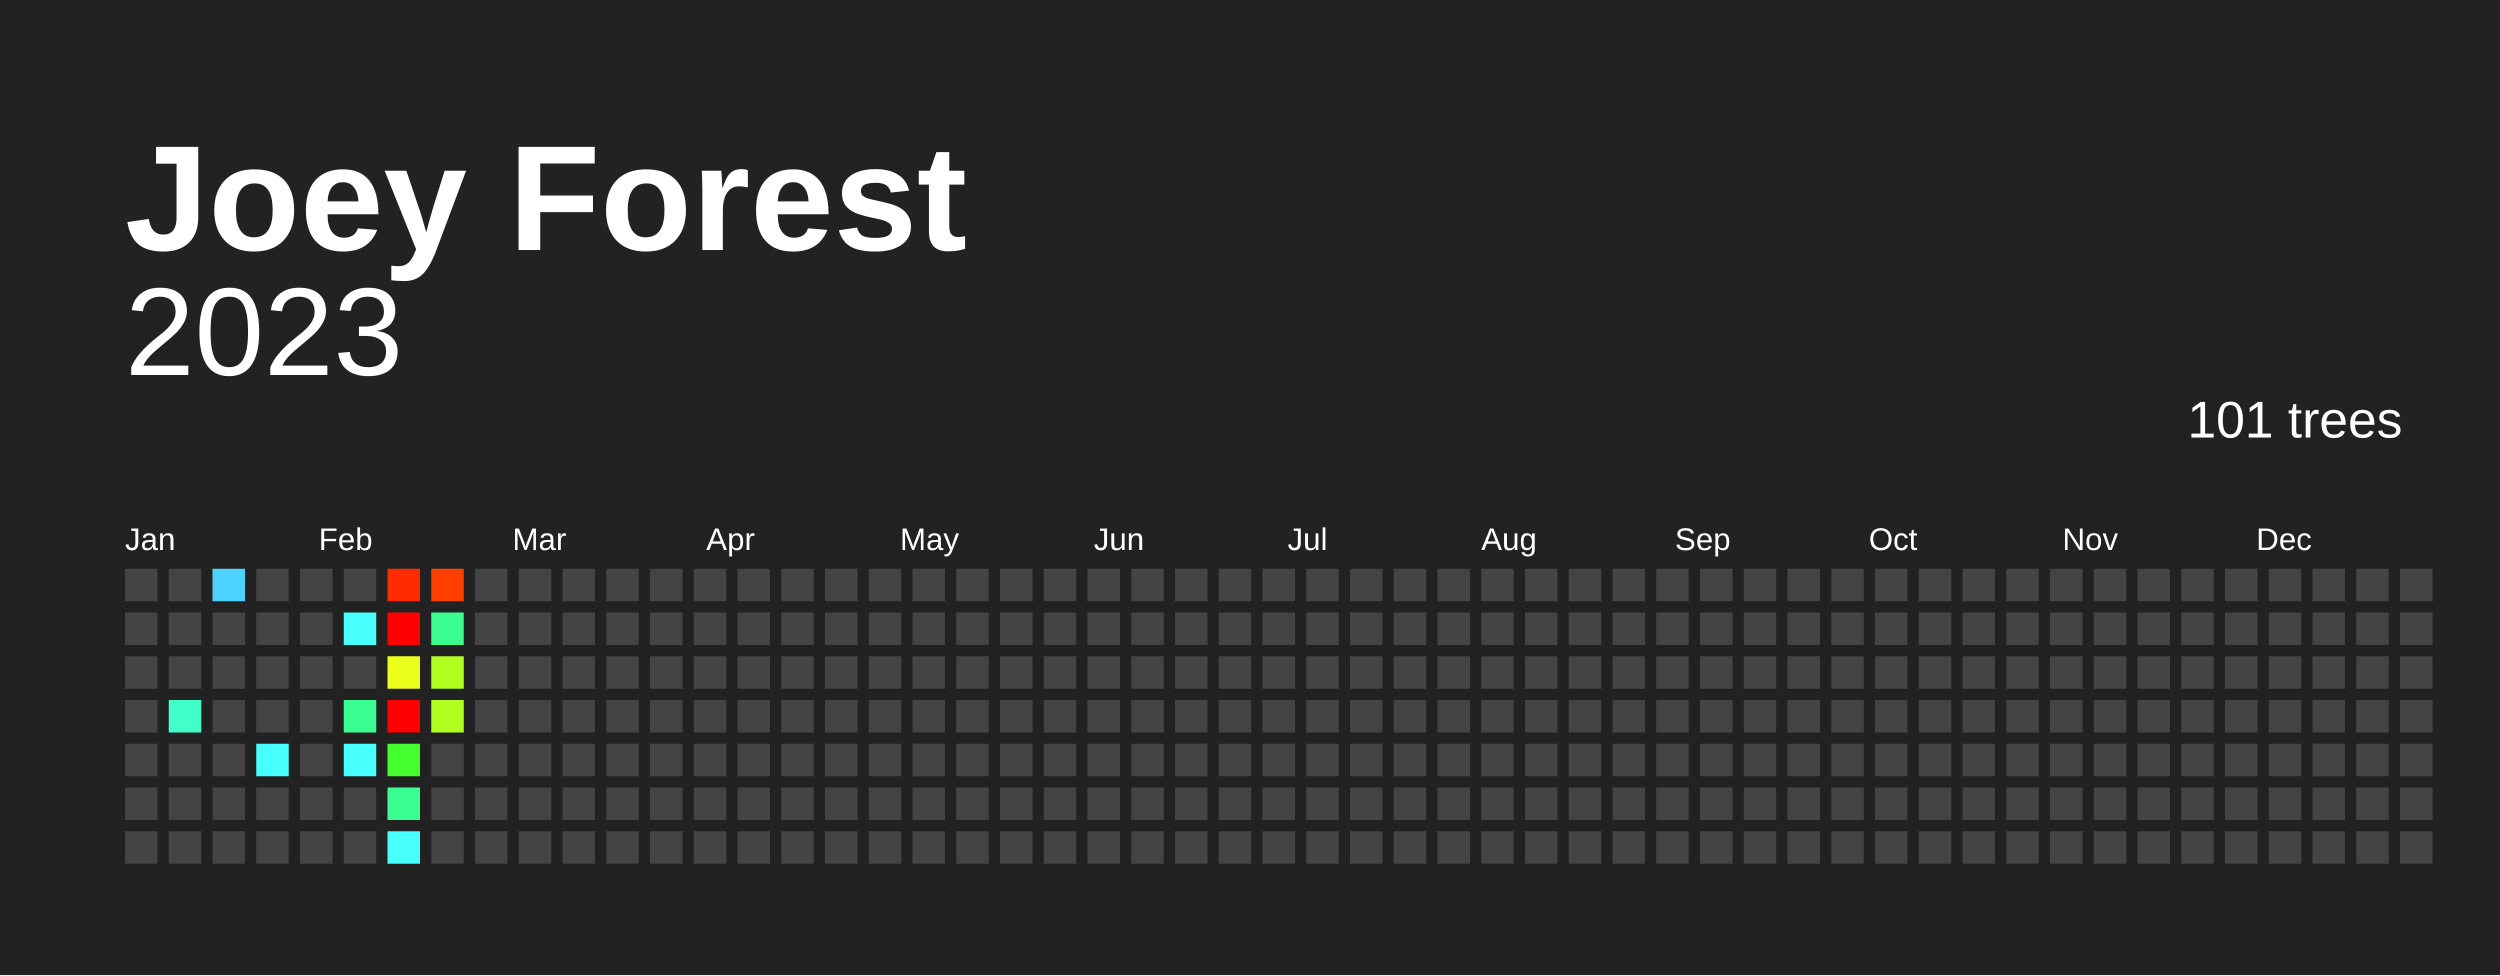
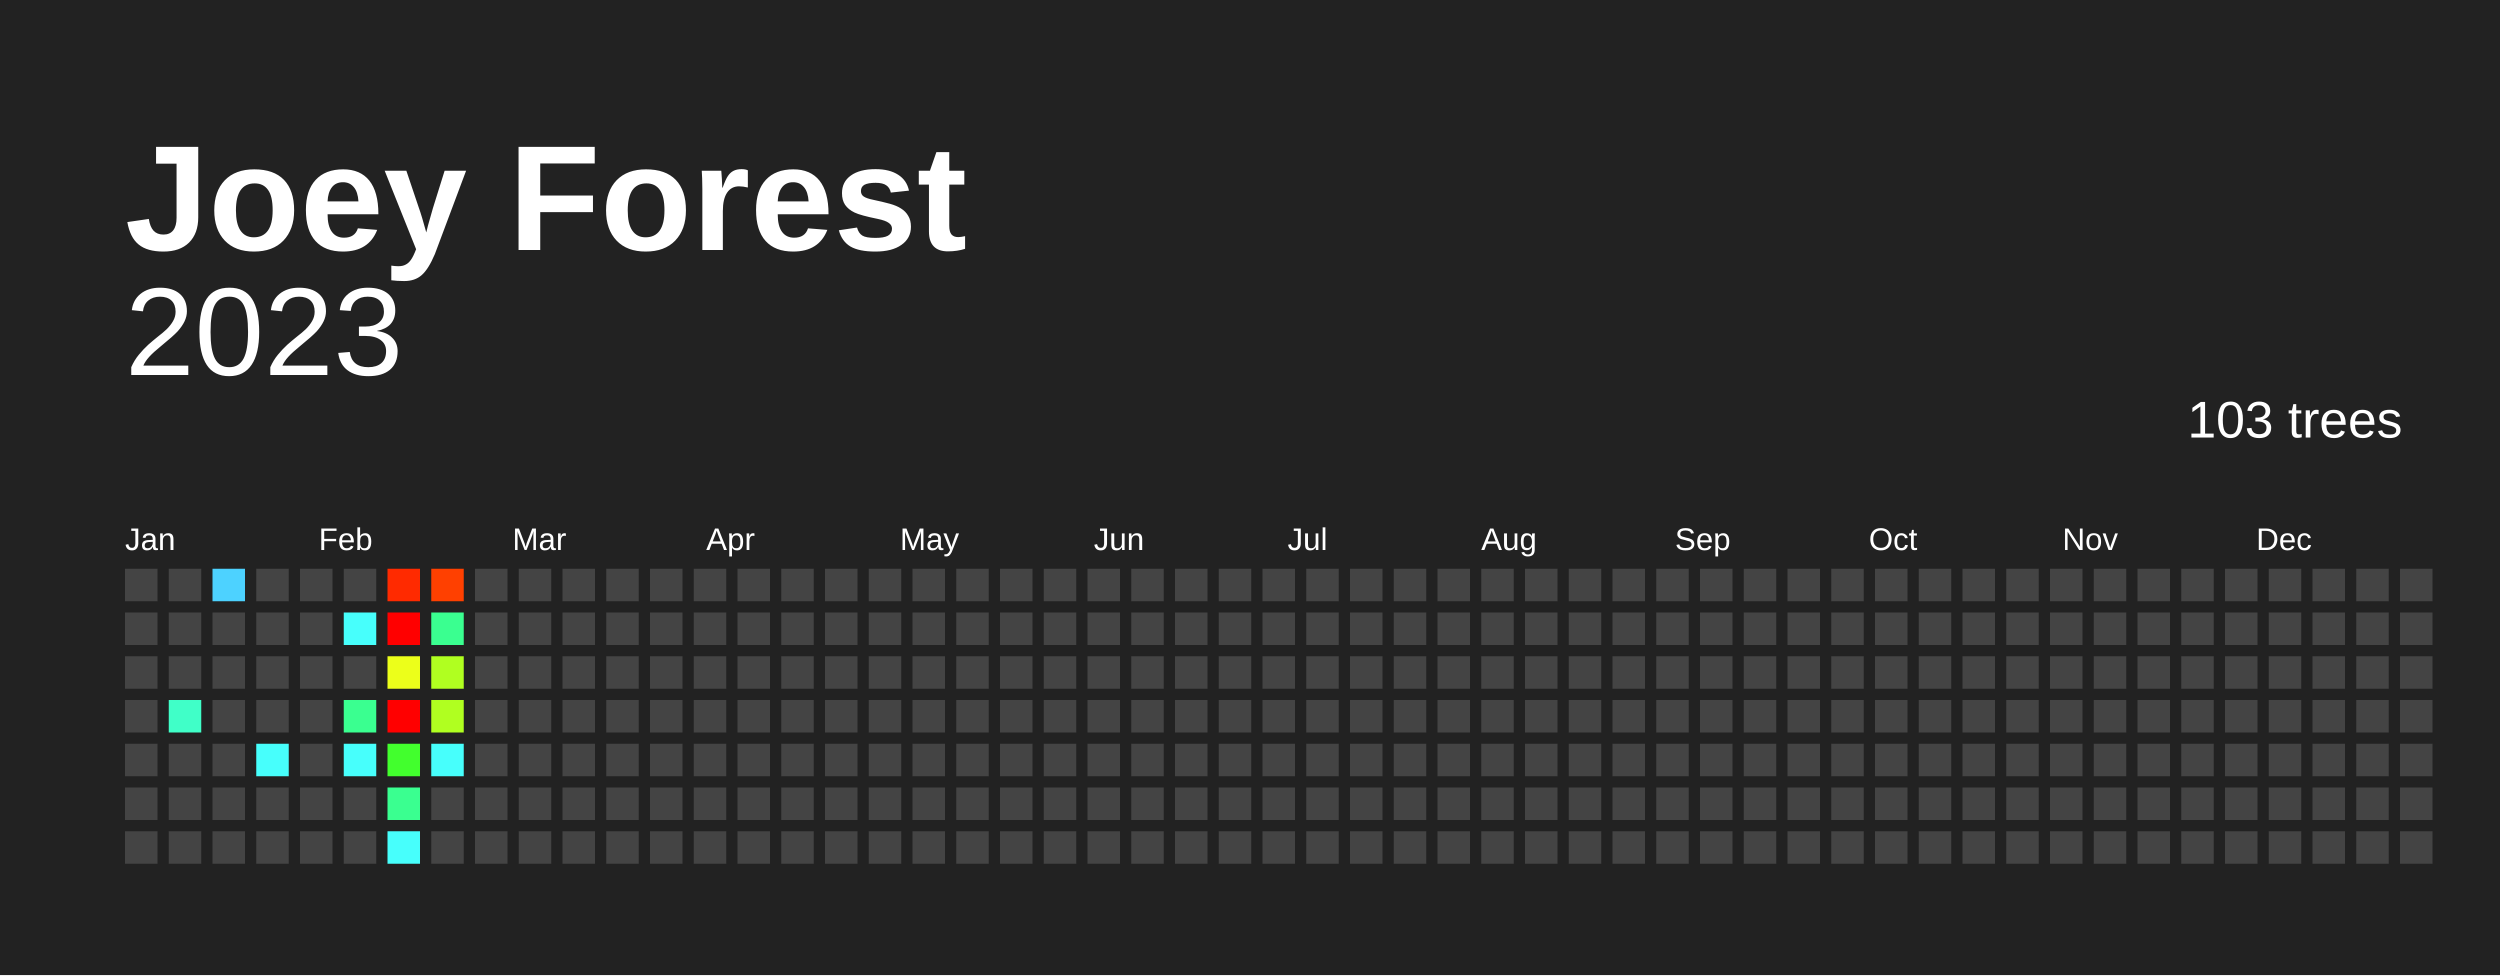
<svg xmlns="http://www.w3.org/2000/svg" baseProfile="full" height="78mm" version="1.1" viewBox="0,0,200,78" width="200mm">
  <defs />
  <rect fill="#222222" height="78" width="200" x="0" y="0" />
  <text fill="#FFFFFF" style="font-size:12px; font-family:Arial; font-weight:bold;" x="10" y="20">Joey Forest</text>
  <text alignment-baseline="hanging" fill="#FFFFFF" style="font-size:10.0px; font-family:Arial;" x="10" y="30">2023</text>
-   <text alignment-baseline="hanging" fill="#FFFFFF" style="font-size:4.125px; font-family:Arial;" x="175" y="35">101 trees</text>
+   <text alignment-baseline="hanging" fill="#FFFFFF" style="font-size:4.125px; font-family:Arial;" x="175" y="35">103 trees</text>
  <text fill="#FFFFFF" style="font-size:2.5px; font-family:Arial" x="10.0" y="44">Jan</text>
  <text fill="#FFFFFF" style="font-size:2.5px; font-family:Arial" x="25.5" y="44">Feb</text>
  <text fill="#FFFFFF" style="font-size:2.5px; font-family:Arial" x="41.0" y="44">Mar</text>
  <text fill="#FFFFFF" style="font-size:2.5px; font-family:Arial" x="56.5" y="44">Apr</text>
  <text fill="#FFFFFF" style="font-size:2.5px; font-family:Arial" x="72.0" y="44">May</text>
  <text fill="#FFFFFF" style="font-size:2.5px; font-family:Arial" x="87.5" y="44">Jun</text>
  <text fill="#FFFFFF" style="font-size:2.5px; font-family:Arial" x="103.0" y="44">Jul</text>
  <text fill="#FFFFFF" style="font-size:2.5px; font-family:Arial" x="118.5" y="44">Aug</text>
  <text fill="#FFFFFF" style="font-size:2.5px; font-family:Arial" x="134.0" y="44">Sep</text>
  <text fill="#FFFFFF" style="font-size:2.5px; font-family:Arial" x="149.5" y="44">Oct</text>
  <text fill="#FFFFFF" style="font-size:2.5px; font-family:Arial" x="165.0" y="44">Nov</text>
  <text fill="#FFFFFF" style="font-size:2.5px; font-family:Arial" x="180.5" y="44">Dec</text>
  <rect fill="#444444" height="2.6" width="2.6" x="10.0" y="45.5" />
  <rect fill="#444444" height="2.6" width="2.6" x="10.0" y="49.0" />
  <rect fill="#444444" height="2.6" width="2.6" x="10.0" y="52.5" />
  <rect fill="#444444" height="2.6" width="2.6" x="10.0" y="56.0" />
  <rect fill="#444444" height="2.6" width="2.6" x="10.0" y="59.5" />
  <rect fill="#444444" height="2.6" width="2.6" x="10.0" y="63.0" />
  <rect fill="#444444" height="2.6" width="2.6" x="10.0" y="66.5" />
  <rect fill="#444444" height="2.6" width="2.6" x="13.5" y="45.5" />
  <rect fill="#444444" height="2.6" width="2.6" x="13.5" y="49.0" />
  <rect fill="#444444" height="2.6" width="2.6" x="13.5" y="52.5" />
  <rect fill="#40ffc8" height="2.6" width="2.6" x="13.5" y="56.0" />
  <rect fill="#444444" height="2.6" width="2.6" x="13.5" y="59.5" />
  <rect fill="#444444" height="2.6" width="2.6" x="13.5" y="63.0" />
  <rect fill="#444444" height="2.6" width="2.6" x="13.5" y="66.5" />
  <rect fill="#4dd2ff" height="2.6" width="2.6" x="17.0" y="45.5" />
  <rect fill="#444444" height="2.6" width="2.6" x="17.0" y="49.0" />
  <rect fill="#444444" height="2.6" width="2.6" x="17.0" y="52.5" />
  <rect fill="#444444" height="2.6" width="2.6" x="17.0" y="56.0" />
  <rect fill="#444444" height="2.6" width="2.6" x="17.0" y="59.5" />
  <rect fill="#444444" height="2.6" width="2.6" x="17.0" y="63.0" />
  <rect fill="#444444" height="2.6" width="2.6" x="17.0" y="66.5" />
  <rect fill="#444444" height="2.6" width="2.6" x="20.5" y="45.5" />
  <rect fill="#444444" height="2.6" width="2.6" x="20.5" y="49.0" />
  <rect fill="#444444" height="2.6" width="2.6" x="20.5" y="52.5" />
  <rect fill="#444444" height="2.6" width="2.6" x="20.5" y="56.0" />
  <rect fill="#47fffc" height="2.6" width="2.6" x="20.5" y="59.5" />
  <rect fill="#444444" height="2.6" width="2.6" x="20.5" y="63.0" />
  <rect fill="#444444" height="2.6" width="2.6" x="20.5" y="66.5" />
  <rect fill="#444444" height="2.6" width="2.6" x="24.0" y="45.5" />
  <rect fill="#444444" height="2.6" width="2.6" x="24.0" y="49.0" />
  <rect fill="#444444" height="2.6" width="2.6" x="24.0" y="52.5" />
  <rect fill="#444444" height="2.6" width="2.6" x="24.0" y="56.0" />
  <rect fill="#444444" height="2.6" width="2.6" x="24.0" y="59.5" />
  <rect fill="#444444" height="2.6" width="2.6" x="24.0" y="63.0" />
  <rect fill="#444444" height="2.6" width="2.6" x="24.0" y="66.5" />
  <rect fill="#444444" height="2.6" width="2.6" x="27.5" y="45.5" />
  <rect fill="#47fffc" height="2.6" width="2.6" x="27.5" y="49.0" />
  <rect fill="#444444" height="2.6" width="2.6" x="27.5" y="52.5" />
  <rect fill="#3aff90" height="2.6" width="2.6" x="27.5" y="56.0" />
  <rect fill="#47fffc" height="2.6" width="2.6" x="27.5" y="59.5" />
  <rect fill="#444444" height="2.6" width="2.6" x="27.5" y="63.0" />
  <rect fill="#444444" height="2.6" width="2.6" x="27.5" y="66.5" />
  <rect fill="#ff2a00" height="2.6" width="2.6" x="31.0" y="45.5" />
  <rect fill="red" height="2.6" width="2.6" x="31.0" y="49.0" />
  <rect fill="#ecff1a" height="2.6" width="2.6" x="31.0" y="52.5" />
  <rect fill="red" height="2.6" width="2.6" x="31.0" y="56.0" />
  <rect fill="#42ff2d" height="2.6" width="2.6" x="31.0" y="59.5" />
  <rect fill="#3aff90" height="2.6" width="2.6" x="31.0" y="63.0" />
  <rect fill="#47fffc" height="2.6" width="2.6" x="31.0" y="66.5" />
  <rect fill="#ff4000" height="2.6" width="2.6" x="34.5" y="45.5" />
  <rect fill="#3aff90" height="2.6" width="2.6" x="34.5" y="49.0" />
  <rect fill="#b0ff20" height="2.6" width="2.6" x="34.5" y="52.5" />
  <rect fill="#b0ff20" height="2.6" width="2.6" x="34.5" y="56.0" />
-   <rect fill="#444444" height="2.6" width="2.6" x="34.5" y="59.5" />
+   <rect fill="#47fffc" height="2.6" width="2.6" x="34.5" y="59.5" />
  <rect fill="#444444" height="2.6" width="2.6" x="34.5" y="63.0" />
  <rect fill="#444444" height="2.6" width="2.6" x="34.5" y="66.5" />
  <rect fill="#444444" height="2.6" width="2.6" x="38.0" y="45.5" />
  <rect fill="#444444" height="2.6" width="2.6" x="38.0" y="49.0" />
  <rect fill="#444444" height="2.6" width="2.6" x="38.0" y="52.5" />
  <rect fill="#444444" height="2.6" width="2.6" x="38.0" y="56.0" />
  <rect fill="#444444" height="2.6" width="2.6" x="38.0" y="59.5" />
  <rect fill="#444444" height="2.6" width="2.6" x="38.0" y="63.0" />
  <rect fill="#444444" height="2.6" width="2.6" x="38.0" y="66.5" />
  <rect fill="#444444" height="2.6" width="2.6" x="41.5" y="45.5" />
  <rect fill="#444444" height="2.6" width="2.6" x="41.5" y="49.0" />
  <rect fill="#444444" height="2.6" width="2.6" x="41.5" y="52.5" />
  <rect fill="#444444" height="2.6" width="2.6" x="41.5" y="56.0" />
  <rect fill="#444444" height="2.6" width="2.6" x="41.5" y="59.5" />
  <rect fill="#444444" height="2.6" width="2.6" x="41.5" y="63.0" />
  <rect fill="#444444" height="2.6" width="2.6" x="41.5" y="66.5" />
  <rect fill="#444444" height="2.6" width="2.6" x="45.0" y="45.5" />
  <rect fill="#444444" height="2.6" width="2.6" x="45.0" y="49.0" />
  <rect fill="#444444" height="2.6" width="2.6" x="45.0" y="52.5" />
  <rect fill="#444444" height="2.6" width="2.6" x="45.0" y="56.0" />
  <rect fill="#444444" height="2.6" width="2.6" x="45.0" y="59.5" />
  <rect fill="#444444" height="2.6" width="2.6" x="45.0" y="63.0" />
  <rect fill="#444444" height="2.6" width="2.6" x="45.0" y="66.5" />
  <rect fill="#444444" height="2.6" width="2.6" x="48.5" y="45.5" />
  <rect fill="#444444" height="2.6" width="2.6" x="48.5" y="49.0" />
  <rect fill="#444444" height="2.6" width="2.6" x="48.5" y="52.5" />
  <rect fill="#444444" height="2.6" width="2.6" x="48.5" y="56.0" />
  <rect fill="#444444" height="2.6" width="2.6" x="48.5" y="59.5" />
  <rect fill="#444444" height="2.6" width="2.6" x="48.5" y="63.0" />
  <rect fill="#444444" height="2.6" width="2.6" x="48.5" y="66.5" />
  <rect fill="#444444" height="2.6" width="2.6" x="52.0" y="45.5" />
  <rect fill="#444444" height="2.6" width="2.6" x="52.0" y="49.0" />
  <rect fill="#444444" height="2.6" width="2.6" x="52.0" y="52.5" />
  <rect fill="#444444" height="2.6" width="2.6" x="52.0" y="56.0" />
  <rect fill="#444444" height="2.6" width="2.6" x="52.0" y="59.5" />
  <rect fill="#444444" height="2.6" width="2.6" x="52.0" y="63.0" />
  <rect fill="#444444" height="2.6" width="2.6" x="52.0" y="66.5" />
  <rect fill="#444444" height="2.6" width="2.6" x="55.5" y="45.5" />
  <rect fill="#444444" height="2.6" width="2.6" x="55.5" y="49.0" />
  <rect fill="#444444" height="2.6" width="2.6" x="55.5" y="52.5" />
  <rect fill="#444444" height="2.6" width="2.6" x="55.5" y="56.0" />
  <rect fill="#444444" height="2.6" width="2.6" x="55.5" y="59.5" />
  <rect fill="#444444" height="2.6" width="2.6" x="55.5" y="63.0" />
  <rect fill="#444444" height="2.6" width="2.6" x="55.5" y="66.5" />
  <rect fill="#444444" height="2.6" width="2.6" x="59.0" y="45.5" />
  <rect fill="#444444" height="2.6" width="2.6" x="59.0" y="49.0" />
  <rect fill="#444444" height="2.6" width="2.6" x="59.0" y="52.5" />
  <rect fill="#444444" height="2.6" width="2.6" x="59.0" y="56.0" />
  <rect fill="#444444" height="2.6" width="2.6" x="59.0" y="59.5" />
  <rect fill="#444444" height="2.6" width="2.6" x="59.0" y="63.0" />
  <rect fill="#444444" height="2.6" width="2.6" x="59.0" y="66.5" />
  <rect fill="#444444" height="2.6" width="2.6" x="62.5" y="45.5" />
  <rect fill="#444444" height="2.6" width="2.6" x="62.5" y="49.0" />
  <rect fill="#444444" height="2.6" width="2.6" x="62.5" y="52.5" />
  <rect fill="#444444" height="2.6" width="2.6" x="62.5" y="56.0" />
  <rect fill="#444444" height="2.6" width="2.6" x="62.5" y="59.5" />
  <rect fill="#444444" height="2.6" width="2.6" x="62.5" y="63.0" />
  <rect fill="#444444" height="2.6" width="2.6" x="62.5" y="66.5" />
  <rect fill="#444444" height="2.6" width="2.6" x="66.0" y="45.5" />
  <rect fill="#444444" height="2.6" width="2.6" x="66.0" y="49.0" />
  <rect fill="#444444" height="2.6" width="2.6" x="66.0" y="52.5" />
  <rect fill="#444444" height="2.6" width="2.6" x="66.0" y="56.0" />
  <rect fill="#444444" height="2.6" width="2.6" x="66.0" y="59.5" />
  <rect fill="#444444" height="2.6" width="2.6" x="66.0" y="63.0" />
  <rect fill="#444444" height="2.6" width="2.6" x="66.0" y="66.5" />
  <rect fill="#444444" height="2.6" width="2.6" x="69.5" y="45.5" />
  <rect fill="#444444" height="2.6" width="2.6" x="69.5" y="49.0" />
  <rect fill="#444444" height="2.6" width="2.6" x="69.5" y="52.5" />
  <rect fill="#444444" height="2.6" width="2.6" x="69.5" y="56.0" />
  <rect fill="#444444" height="2.6" width="2.6" x="69.5" y="59.5" />
  <rect fill="#444444" height="2.6" width="2.6" x="69.5" y="63.0" />
  <rect fill="#444444" height="2.6" width="2.6" x="69.5" y="66.5" />
  <rect fill="#444444" height="2.6" width="2.6" x="73.0" y="45.5" />
  <rect fill="#444444" height="2.6" width="2.6" x="73.0" y="49.0" />
  <rect fill="#444444" height="2.6" width="2.6" x="73.0" y="52.5" />
  <rect fill="#444444" height="2.6" width="2.6" x="73.0" y="56.0" />
  <rect fill="#444444" height="2.6" width="2.6" x="73.0" y="59.5" />
  <rect fill="#444444" height="2.6" width="2.6" x="73.0" y="63.0" />
  <rect fill="#444444" height="2.6" width="2.6" x="73.0" y="66.5" />
  <rect fill="#444444" height="2.6" width="2.6" x="76.5" y="45.5" />
  <rect fill="#444444" height="2.6" width="2.6" x="76.5" y="49.0" />
  <rect fill="#444444" height="2.6" width="2.6" x="76.5" y="52.5" />
  <rect fill="#444444" height="2.6" width="2.6" x="76.5" y="56.0" />
  <rect fill="#444444" height="2.6" width="2.6" x="76.5" y="59.5" />
  <rect fill="#444444" height="2.6" width="2.6" x="76.5" y="63.0" />
  <rect fill="#444444" height="2.6" width="2.6" x="76.5" y="66.5" />
  <rect fill="#444444" height="2.6" width="2.6" x="80.0" y="45.5" />
  <rect fill="#444444" height="2.6" width="2.6" x="80.0" y="49.0" />
  <rect fill="#444444" height="2.6" width="2.6" x="80.0" y="52.5" />
  <rect fill="#444444" height="2.6" width="2.6" x="80.0" y="56.0" />
  <rect fill="#444444" height="2.6" width="2.6" x="80.0" y="59.5" />
  <rect fill="#444444" height="2.6" width="2.6" x="80.0" y="63.0" />
  <rect fill="#444444" height="2.6" width="2.6" x="80.0" y="66.5" />
  <rect fill="#444444" height="2.6" width="2.6" x="83.5" y="45.5" />
  <rect fill="#444444" height="2.6" width="2.6" x="83.5" y="49.0" />
  <rect fill="#444444" height="2.6" width="2.6" x="83.5" y="52.5" />
  <rect fill="#444444" height="2.6" width="2.6" x="83.5" y="56.0" />
  <rect fill="#444444" height="2.6" width="2.6" x="83.5" y="59.5" />
  <rect fill="#444444" height="2.6" width="2.6" x="83.5" y="63.0" />
  <rect fill="#444444" height="2.6" width="2.6" x="83.5" y="66.5" />
  <rect fill="#444444" height="2.6" width="2.6" x="87.0" y="45.5" />
  <rect fill="#444444" height="2.6" width="2.6" x="87.0" y="49.0" />
  <rect fill="#444444" height="2.6" width="2.6" x="87.0" y="52.5" />
  <rect fill="#444444" height="2.6" width="2.6" x="87.0" y="56.0" />
  <rect fill="#444444" height="2.6" width="2.6" x="87.0" y="59.5" />
  <rect fill="#444444" height="2.6" width="2.6" x="87.0" y="63.0" />
  <rect fill="#444444" height="2.6" width="2.6" x="87.0" y="66.5" />
  <rect fill="#444444" height="2.6" width="2.6" x="90.5" y="45.5" />
  <rect fill="#444444" height="2.6" width="2.6" x="90.5" y="49.0" />
  <rect fill="#444444" height="2.6" width="2.6" x="90.5" y="52.5" />
  <rect fill="#444444" height="2.6" width="2.6" x="90.5" y="56.0" />
  <rect fill="#444444" height="2.6" width="2.6" x="90.5" y="59.5" />
  <rect fill="#444444" height="2.6" width="2.6" x="90.5" y="63.0" />
  <rect fill="#444444" height="2.6" width="2.6" x="90.5" y="66.5" />
  <rect fill="#444444" height="2.6" width="2.6" x="94.0" y="45.5" />
  <rect fill="#444444" height="2.6" width="2.6" x="94.0" y="49.0" />
  <rect fill="#444444" height="2.6" width="2.6" x="94.0" y="52.5" />
  <rect fill="#444444" height="2.6" width="2.6" x="94.0" y="56.0" />
  <rect fill="#444444" height="2.6" width="2.6" x="94.0" y="59.5" />
  <rect fill="#444444" height="2.6" width="2.6" x="94.0" y="63.0" />
  <rect fill="#444444" height="2.6" width="2.6" x="94.0" y="66.5" />
  <rect fill="#444444" height="2.6" width="2.6" x="97.5" y="45.5" />
  <rect fill="#444444" height="2.6" width="2.6" x="97.5" y="49.0" />
  <rect fill="#444444" height="2.6" width="2.6" x="97.5" y="52.5" />
  <rect fill="#444444" height="2.6" width="2.6" x="97.5" y="56.0" />
  <rect fill="#444444" height="2.6" width="2.6" x="97.5" y="59.5" />
  <rect fill="#444444" height="2.6" width="2.6" x="97.5" y="63.0" />
  <rect fill="#444444" height="2.6" width="2.6" x="97.5" y="66.5" />
  <rect fill="#444444" height="2.6" width="2.6" x="101.0" y="45.5" />
  <rect fill="#444444" height="2.6" width="2.6" x="101.0" y="49.0" />
  <rect fill="#444444" height="2.6" width="2.6" x="101.0" y="52.5" />
  <rect fill="#444444" height="2.6" width="2.6" x="101.0" y="56.0" />
  <rect fill="#444444" height="2.6" width="2.6" x="101.0" y="59.5" />
  <rect fill="#444444" height="2.6" width="2.6" x="101.0" y="63.0" />
  <rect fill="#444444" height="2.6" width="2.6" x="101.0" y="66.5" />
  <rect fill="#444444" height="2.6" width="2.6" x="104.5" y="45.5" />
  <rect fill="#444444" height="2.6" width="2.6" x="104.5" y="49.0" />
  <rect fill="#444444" height="2.6" width="2.6" x="104.5" y="52.5" />
  <rect fill="#444444" height="2.6" width="2.6" x="104.5" y="56.0" />
  <rect fill="#444444" height="2.6" width="2.6" x="104.5" y="59.5" />
  <rect fill="#444444" height="2.6" width="2.6" x="104.5" y="63.0" />
  <rect fill="#444444" height="2.6" width="2.6" x="104.5" y="66.5" />
  <rect fill="#444444" height="2.6" width="2.6" x="108.0" y="45.5" />
  <rect fill="#444444" height="2.6" width="2.6" x="108.0" y="49.0" />
  <rect fill="#444444" height="2.6" width="2.6" x="108.0" y="52.5" />
  <rect fill="#444444" height="2.6" width="2.6" x="108.0" y="56.0" />
  <rect fill="#444444" height="2.6" width="2.6" x="108.0" y="59.5" />
  <rect fill="#444444" height="2.6" width="2.6" x="108.0" y="63.0" />
  <rect fill="#444444" height="2.6" width="2.6" x="108.0" y="66.5" />
  <rect fill="#444444" height="2.6" width="2.6" x="111.5" y="45.5" />
  <rect fill="#444444" height="2.6" width="2.6" x="111.5" y="49.0" />
  <rect fill="#444444" height="2.6" width="2.6" x="111.5" y="52.5" />
  <rect fill="#444444" height="2.6" width="2.6" x="111.5" y="56.0" />
  <rect fill="#444444" height="2.6" width="2.6" x="111.5" y="59.5" />
  <rect fill="#444444" height="2.6" width="2.6" x="111.5" y="63.0" />
  <rect fill="#444444" height="2.6" width="2.6" x="111.5" y="66.5" />
  <rect fill="#444444" height="2.6" width="2.6" x="115.0" y="45.5" />
  <rect fill="#444444" height="2.6" width="2.6" x="115.0" y="49.0" />
  <rect fill="#444444" height="2.6" width="2.6" x="115.0" y="52.5" />
  <rect fill="#444444" height="2.6" width="2.6" x="115.0" y="56.0" />
  <rect fill="#444444" height="2.6" width="2.6" x="115.0" y="59.5" />
  <rect fill="#444444" height="2.6" width="2.6" x="115.0" y="63.0" />
  <rect fill="#444444" height="2.6" width="2.6" x="115.0" y="66.5" />
  <rect fill="#444444" height="2.6" width="2.6" x="118.5" y="45.5" />
  <rect fill="#444444" height="2.6" width="2.6" x="118.5" y="49.0" />
  <rect fill="#444444" height="2.6" width="2.6" x="118.5" y="52.5" />
  <rect fill="#444444" height="2.6" width="2.6" x="118.5" y="56.0" />
  <rect fill="#444444" height="2.6" width="2.6" x="118.5" y="59.5" />
  <rect fill="#444444" height="2.6" width="2.6" x="118.5" y="63.0" />
  <rect fill="#444444" height="2.6" width="2.6" x="118.5" y="66.5" />
  <rect fill="#444444" height="2.6" width="2.6" x="122.0" y="45.5" />
  <rect fill="#444444" height="2.6" width="2.6" x="122.0" y="49.0" />
  <rect fill="#444444" height="2.6" width="2.6" x="122.0" y="52.5" />
  <rect fill="#444444" height="2.6" width="2.6" x="122.0" y="56.0" />
  <rect fill="#444444" height="2.6" width="2.6" x="122.0" y="59.5" />
  <rect fill="#444444" height="2.6" width="2.6" x="122.0" y="63.0" />
  <rect fill="#444444" height="2.6" width="2.6" x="122.0" y="66.5" />
  <rect fill="#444444" height="2.6" width="2.6" x="125.5" y="45.5" />
  <rect fill="#444444" height="2.6" width="2.6" x="125.5" y="49.0" />
  <rect fill="#444444" height="2.6" width="2.6" x="125.5" y="52.5" />
  <rect fill="#444444" height="2.6" width="2.6" x="125.5" y="56.0" />
  <rect fill="#444444" height="2.6" width="2.6" x="125.5" y="59.5" />
  <rect fill="#444444" height="2.6" width="2.6" x="125.5" y="63.0" />
  <rect fill="#444444" height="2.6" width="2.6" x="125.5" y="66.5" />
  <rect fill="#444444" height="2.6" width="2.6" x="129.0" y="45.5" />
  <rect fill="#444444" height="2.6" width="2.6" x="129.0" y="49.0" />
  <rect fill="#444444" height="2.6" width="2.6" x="129.0" y="52.5" />
  <rect fill="#444444" height="2.6" width="2.6" x="129.0" y="56.0" />
  <rect fill="#444444" height="2.6" width="2.6" x="129.0" y="59.5" />
  <rect fill="#444444" height="2.6" width="2.6" x="129.0" y="63.0" />
  <rect fill="#444444" height="2.6" width="2.6" x="129.0" y="66.5" />
  <rect fill="#444444" height="2.6" width="2.6" x="132.5" y="45.5" />
  <rect fill="#444444" height="2.6" width="2.6" x="132.5" y="49.0" />
  <rect fill="#444444" height="2.6" width="2.6" x="132.5" y="52.5" />
  <rect fill="#444444" height="2.6" width="2.6" x="132.5" y="56.0" />
  <rect fill="#444444" height="2.6" width="2.6" x="132.5" y="59.5" />
  <rect fill="#444444" height="2.6" width="2.6" x="132.5" y="63.0" />
  <rect fill="#444444" height="2.6" width="2.6" x="132.5" y="66.5" />
  <rect fill="#444444" height="2.6" width="2.6" x="136.0" y="45.5" />
  <rect fill="#444444" height="2.6" width="2.6" x="136.0" y="49.0" />
  <rect fill="#444444" height="2.6" width="2.6" x="136.0" y="52.5" />
  <rect fill="#444444" height="2.6" width="2.6" x="136.0" y="56.0" />
  <rect fill="#444444" height="2.6" width="2.6" x="136.0" y="59.5" />
  <rect fill="#444444" height="2.6" width="2.6" x="136.0" y="63.0" />
  <rect fill="#444444" height="2.6" width="2.6" x="136.0" y="66.5" />
  <rect fill="#444444" height="2.6" width="2.6" x="139.5" y="45.5" />
  <rect fill="#444444" height="2.6" width="2.6" x="139.5" y="49.0" />
  <rect fill="#444444" height="2.6" width="2.6" x="139.5" y="52.5" />
  <rect fill="#444444" height="2.6" width="2.6" x="139.5" y="56.0" />
  <rect fill="#444444" height="2.6" width="2.6" x="139.5" y="59.5" />
  <rect fill="#444444" height="2.6" width="2.6" x="139.5" y="63.0" />
  <rect fill="#444444" height="2.6" width="2.6" x="139.5" y="66.5" />
  <rect fill="#444444" height="2.6" width="2.6" x="143.0" y="45.5" />
  <rect fill="#444444" height="2.6" width="2.6" x="143.0" y="49.0" />
  <rect fill="#444444" height="2.6" width="2.6" x="143.0" y="52.5" />
  <rect fill="#444444" height="2.6" width="2.6" x="143.0" y="56.0" />
  <rect fill="#444444" height="2.6" width="2.6" x="143.0" y="59.5" />
  <rect fill="#444444" height="2.6" width="2.6" x="143.0" y="63.0" />
  <rect fill="#444444" height="2.6" width="2.6" x="143.0" y="66.5" />
  <rect fill="#444444" height="2.6" width="2.6" x="146.5" y="45.5" />
  <rect fill="#444444" height="2.6" width="2.6" x="146.5" y="49.0" />
  <rect fill="#444444" height="2.6" width="2.6" x="146.5" y="52.5" />
  <rect fill="#444444" height="2.6" width="2.6" x="146.5" y="56.0" />
  <rect fill="#444444" height="2.6" width="2.6" x="146.5" y="59.5" />
  <rect fill="#444444" height="2.6" width="2.6" x="146.5" y="63.0" />
  <rect fill="#444444" height="2.6" width="2.6" x="146.5" y="66.5" />
  <rect fill="#444444" height="2.6" width="2.6" x="150.0" y="45.5" />
  <rect fill="#444444" height="2.6" width="2.6" x="150.0" y="49.0" />
  <rect fill="#444444" height="2.6" width="2.6" x="150.0" y="52.5" />
  <rect fill="#444444" height="2.6" width="2.6" x="150.0" y="56.0" />
  <rect fill="#444444" height="2.6" width="2.6" x="150.0" y="59.5" />
  <rect fill="#444444" height="2.6" width="2.6" x="150.0" y="63.0" />
  <rect fill="#444444" height="2.6" width="2.6" x="150.0" y="66.5" />
  <rect fill="#444444" height="2.6" width="2.6" x="153.5" y="45.5" />
  <rect fill="#444444" height="2.6" width="2.6" x="153.5" y="49.0" />
  <rect fill="#444444" height="2.6" width="2.6" x="153.5" y="52.5" />
  <rect fill="#444444" height="2.6" width="2.6" x="153.5" y="56.0" />
  <rect fill="#444444" height="2.6" width="2.6" x="153.5" y="59.5" />
  <rect fill="#444444" height="2.6" width="2.6" x="153.5" y="63.0" />
  <rect fill="#444444" height="2.6" width="2.6" x="153.5" y="66.5" />
  <rect fill="#444444" height="2.6" width="2.6" x="157.0" y="45.5" />
  <rect fill="#444444" height="2.6" width="2.6" x="157.0" y="49.0" />
  <rect fill="#444444" height="2.6" width="2.6" x="157.0" y="52.5" />
  <rect fill="#444444" height="2.6" width="2.6" x="157.0" y="56.0" />
  <rect fill="#444444" height="2.6" width="2.6" x="157.0" y="59.5" />
  <rect fill="#444444" height="2.6" width="2.6" x="157.0" y="63.0" />
  <rect fill="#444444" height="2.6" width="2.6" x="157.0" y="66.5" />
  <rect fill="#444444" height="2.6" width="2.6" x="160.5" y="45.5" />
  <rect fill="#444444" height="2.6" width="2.6" x="160.5" y="49.0" />
  <rect fill="#444444" height="2.6" width="2.6" x="160.5" y="52.5" />
  <rect fill="#444444" height="2.6" width="2.6" x="160.5" y="56.0" />
  <rect fill="#444444" height="2.6" width="2.6" x="160.5" y="59.5" />
  <rect fill="#444444" height="2.6" width="2.6" x="160.5" y="63.0" />
  <rect fill="#444444" height="2.6" width="2.6" x="160.5" y="66.5" />
  <rect fill="#444444" height="2.6" width="2.6" x="164.0" y="45.5" />
  <rect fill="#444444" height="2.6" width="2.6" x="164.0" y="49.0" />
  <rect fill="#444444" height="2.6" width="2.6" x="164.0" y="52.5" />
  <rect fill="#444444" height="2.6" width="2.6" x="164.0" y="56.0" />
  <rect fill="#444444" height="2.6" width="2.6" x="164.0" y="59.5" />
  <rect fill="#444444" height="2.6" width="2.6" x="164.0" y="63.0" />
  <rect fill="#444444" height="2.6" width="2.6" x="164.0" y="66.5" />
  <rect fill="#444444" height="2.6" width="2.6" x="167.5" y="45.5" />
  <rect fill="#444444" height="2.6" width="2.6" x="167.5" y="49.0" />
  <rect fill="#444444" height="2.6" width="2.6" x="167.5" y="52.5" />
  <rect fill="#444444" height="2.6" width="2.6" x="167.5" y="56.0" />
  <rect fill="#444444" height="2.6" width="2.6" x="167.5" y="59.5" />
  <rect fill="#444444" height="2.6" width="2.6" x="167.5" y="63.0" />
  <rect fill="#444444" height="2.6" width="2.6" x="167.5" y="66.5" />
  <rect fill="#444444" height="2.6" width="2.6" x="171.0" y="45.5" />
  <rect fill="#444444" height="2.6" width="2.6" x="171.0" y="49.0" />
  <rect fill="#444444" height="2.6" width="2.6" x="171.0" y="52.5" />
  <rect fill="#444444" height="2.6" width="2.6" x="171.0" y="56.0" />
  <rect fill="#444444" height="2.6" width="2.6" x="171.0" y="59.5" />
  <rect fill="#444444" height="2.6" width="2.6" x="171.0" y="63.0" />
  <rect fill="#444444" height="2.6" width="2.6" x="171.0" y="66.5" />
  <rect fill="#444444" height="2.6" width="2.6" x="174.5" y="45.5" />
  <rect fill="#444444" height="2.6" width="2.6" x="174.5" y="49.0" />
  <rect fill="#444444" height="2.6" width="2.6" x="174.5" y="52.5" />
  <rect fill="#444444" height="2.6" width="2.6" x="174.5" y="56.0" />
  <rect fill="#444444" height="2.6" width="2.6" x="174.5" y="59.5" />
  <rect fill="#444444" height="2.6" width="2.6" x="174.5" y="63.0" />
  <rect fill="#444444" height="2.6" width="2.6" x="174.5" y="66.5" />
  <rect fill="#444444" height="2.6" width="2.6" x="178.0" y="45.5" />
  <rect fill="#444444" height="2.6" width="2.6" x="178.0" y="49.0" />
  <rect fill="#444444" height="2.6" width="2.6" x="178.0" y="52.5" />
  <rect fill="#444444" height="2.6" width="2.6" x="178.0" y="56.0" />
  <rect fill="#444444" height="2.6" width="2.6" x="178.0" y="59.5" />
  <rect fill="#444444" height="2.6" width="2.6" x="178.0" y="63.0" />
  <rect fill="#444444" height="2.6" width="2.6" x="178.0" y="66.5" />
  <rect fill="#444444" height="2.6" width="2.6" x="181.5" y="45.5" />
  <rect fill="#444444" height="2.6" width="2.6" x="181.5" y="49.0" />
  <rect fill="#444444" height="2.6" width="2.6" x="181.5" y="52.5" />
  <rect fill="#444444" height="2.6" width="2.6" x="181.5" y="56.0" />
  <rect fill="#444444" height="2.6" width="2.6" x="181.5" y="59.5" />
  <rect fill="#444444" height="2.6" width="2.6" x="181.5" y="63.0" />
  <rect fill="#444444" height="2.6" width="2.6" x="181.5" y="66.5" />
  <rect fill="#444444" height="2.6" width="2.6" x="185.0" y="45.5" />
  <rect fill="#444444" height="2.6" width="2.6" x="185.0" y="49.0" />
  <rect fill="#444444" height="2.6" width="2.6" x="185.0" y="52.5" />
  <rect fill="#444444" height="2.6" width="2.6" x="185.0" y="56.0" />
  <rect fill="#444444" height="2.6" width="2.6" x="185.0" y="59.5" />
  <rect fill="#444444" height="2.6" width="2.6" x="185.0" y="63.0" />
  <rect fill="#444444" height="2.6" width="2.6" x="185.0" y="66.5" />
  <rect fill="#444444" height="2.6" width="2.6" x="188.5" y="45.5" />
  <rect fill="#444444" height="2.6" width="2.6" x="188.5" y="49.0" />
  <rect fill="#444444" height="2.6" width="2.6" x="188.5" y="52.5" />
  <rect fill="#444444" height="2.6" width="2.6" x="188.5" y="56.0" />
  <rect fill="#444444" height="2.6" width="2.6" x="188.5" y="59.5" />
  <rect fill="#444444" height="2.6" width="2.6" x="188.5" y="63.0" />
  <rect fill="#444444" height="2.6" width="2.6" x="188.5" y="66.5" />
  <rect fill="#444444" height="2.6" width="2.6" x="192.0" y="45.5" />
  <rect fill="#444444" height="2.6" width="2.6" x="192.0" y="49.0" />
  <rect fill="#444444" height="2.6" width="2.6" x="192.0" y="52.5" />
  <rect fill="#444444" height="2.6" width="2.6" x="192.0" y="56.0" />
  <rect fill="#444444" height="2.6" width="2.6" x="192.0" y="59.5" />
  <rect fill="#444444" height="2.6" width="2.6" x="192.0" y="63.0" />
  <rect fill="#444444" height="2.6" width="2.6" x="192.0" y="66.5" />
</svg>
